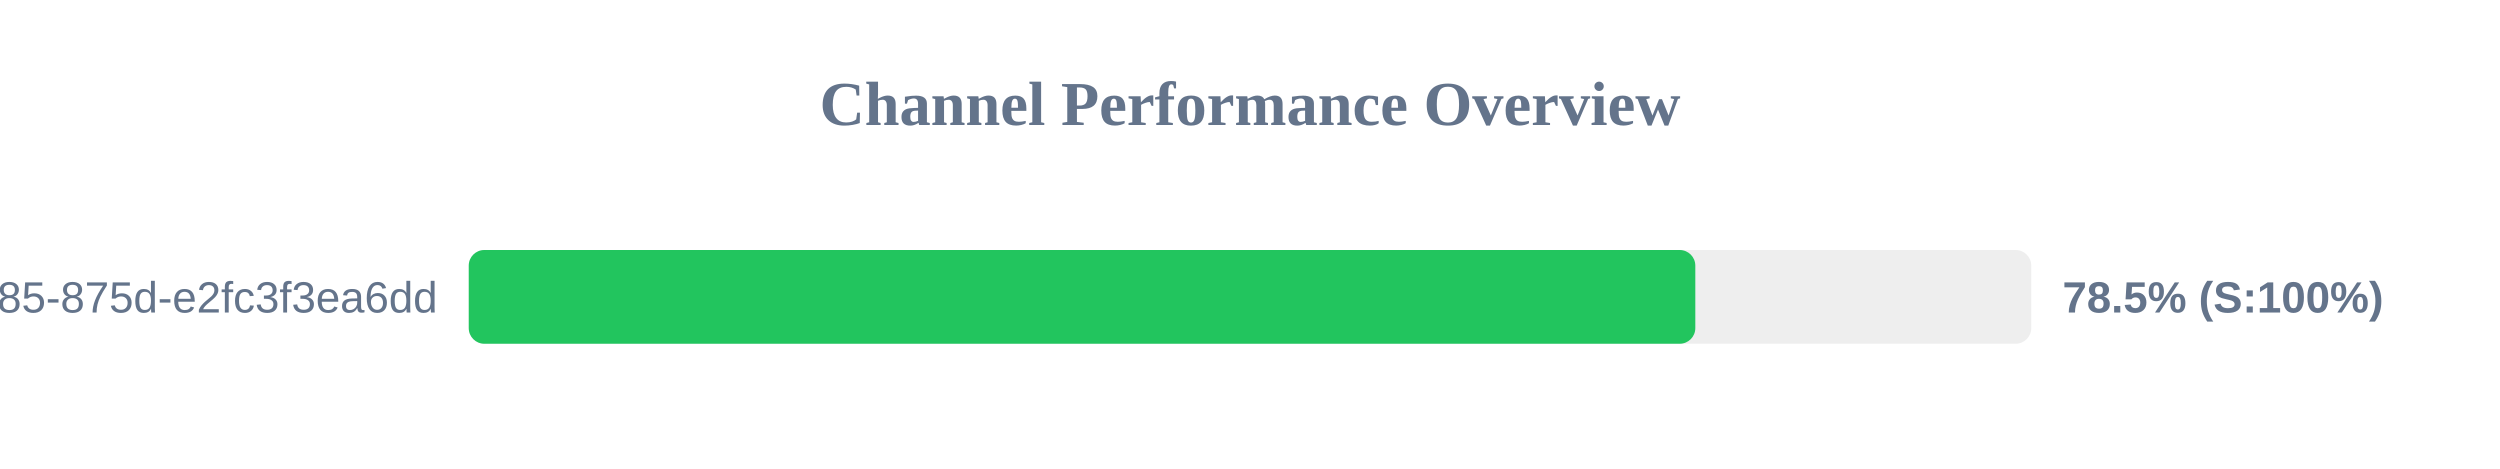
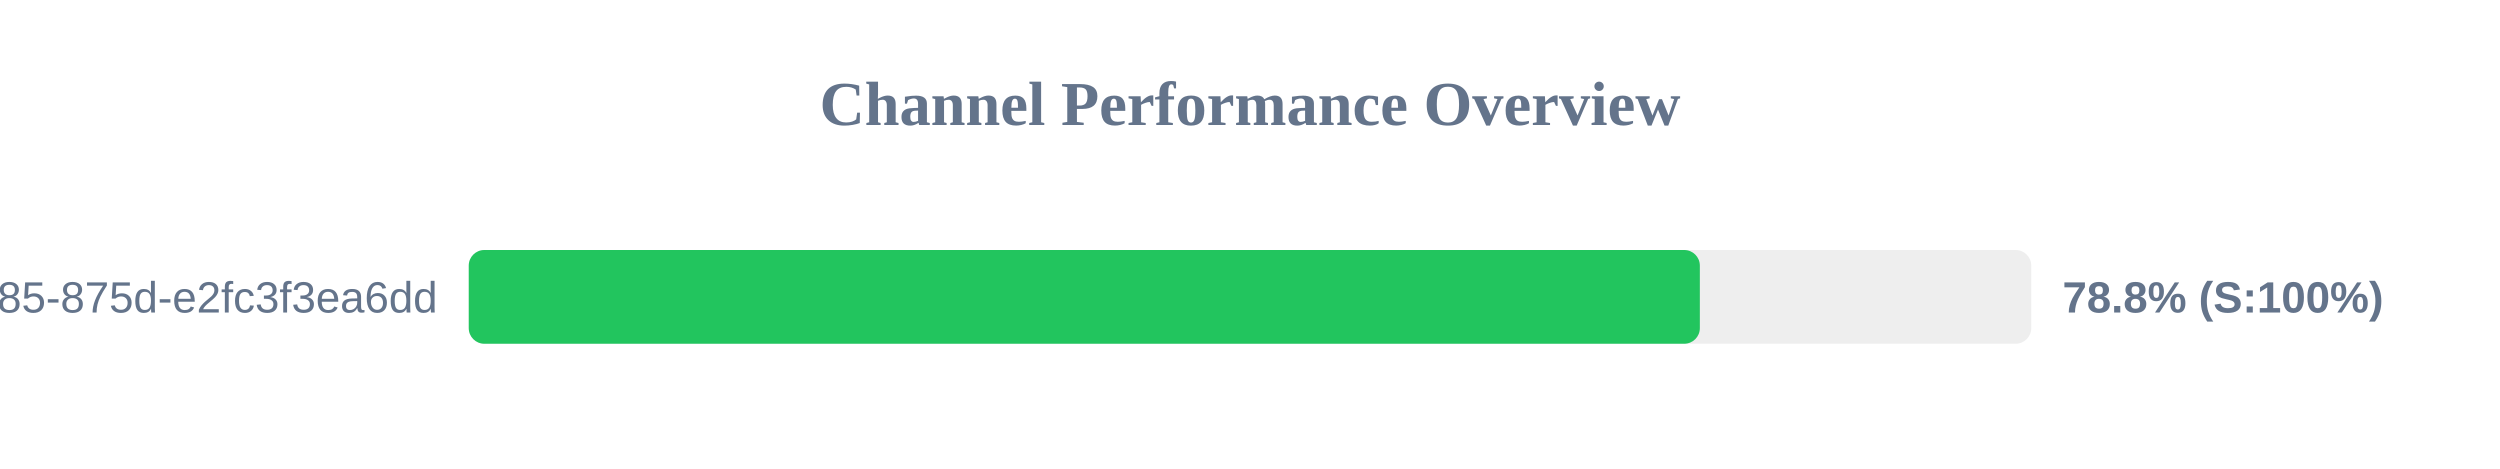
<svg xmlns="http://www.w3.org/2000/svg" width="800" height="150" version="1.1">
  <style>
        .row { font: 14px Arial; fill: #64748b; }
        .score { font: bold 14px Arial; fill: #64748b; }
    </style>
  <text x="400" y="40" text-anchor="middle" font-size="20px" font-weight="bold" fill="#64748b">Channel Performance Overview</text>
  <rect x="150" y="80" width="500" height="30" fill="#eee" rx="5" />
-   <rect x="150" y="80" width="392.5" height="30" fill="#22c55e" rx="5" />
+   <rect x="150" y="80" width="393.95" height="30" fill="#22c55e" rx="5" />
  <text x="140" y="100" text-anchor="end" class="row">?uuid=1045aedf-053c-4585-875d-e2fc3f3ea6dd</text>
-   <text x="660" y="100" text-anchor="start" class="score">78.5% (S:100%)</text>
+   <text x="660" y="100" text-anchor="start" class="score">78.8% (S:100%)</text>
</svg>
